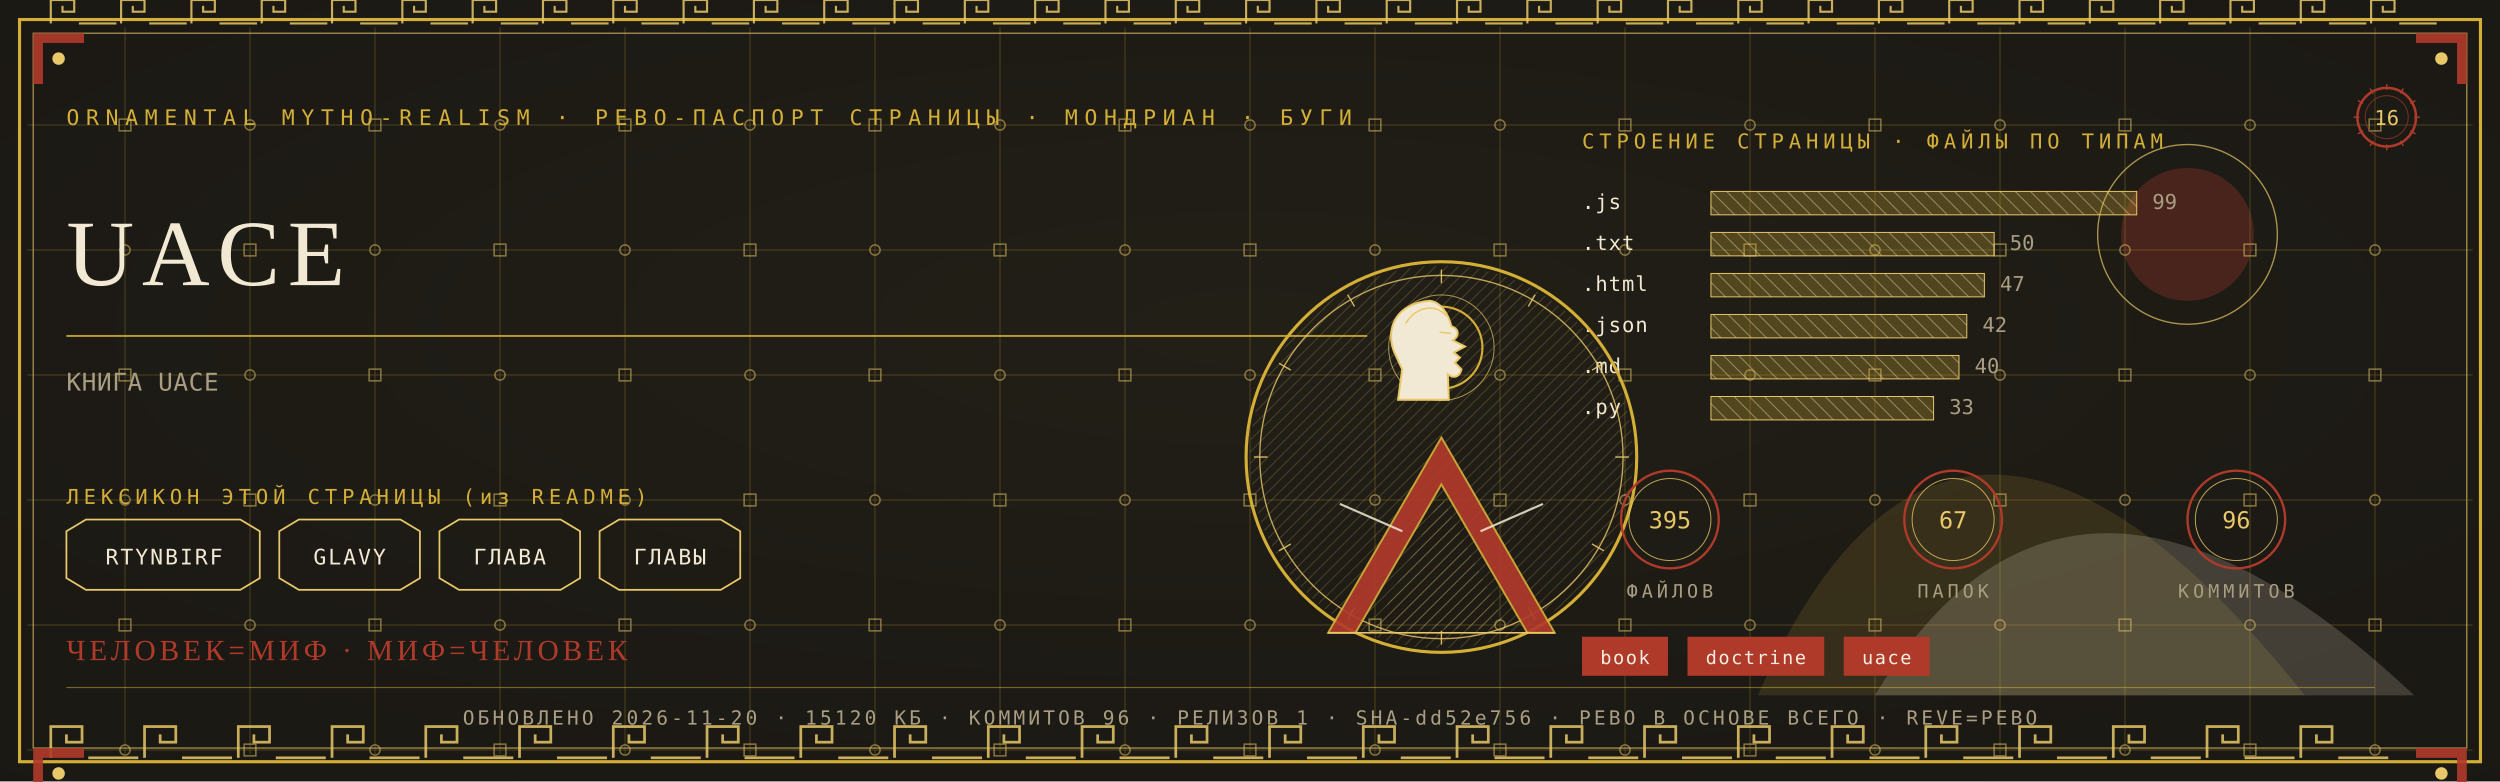
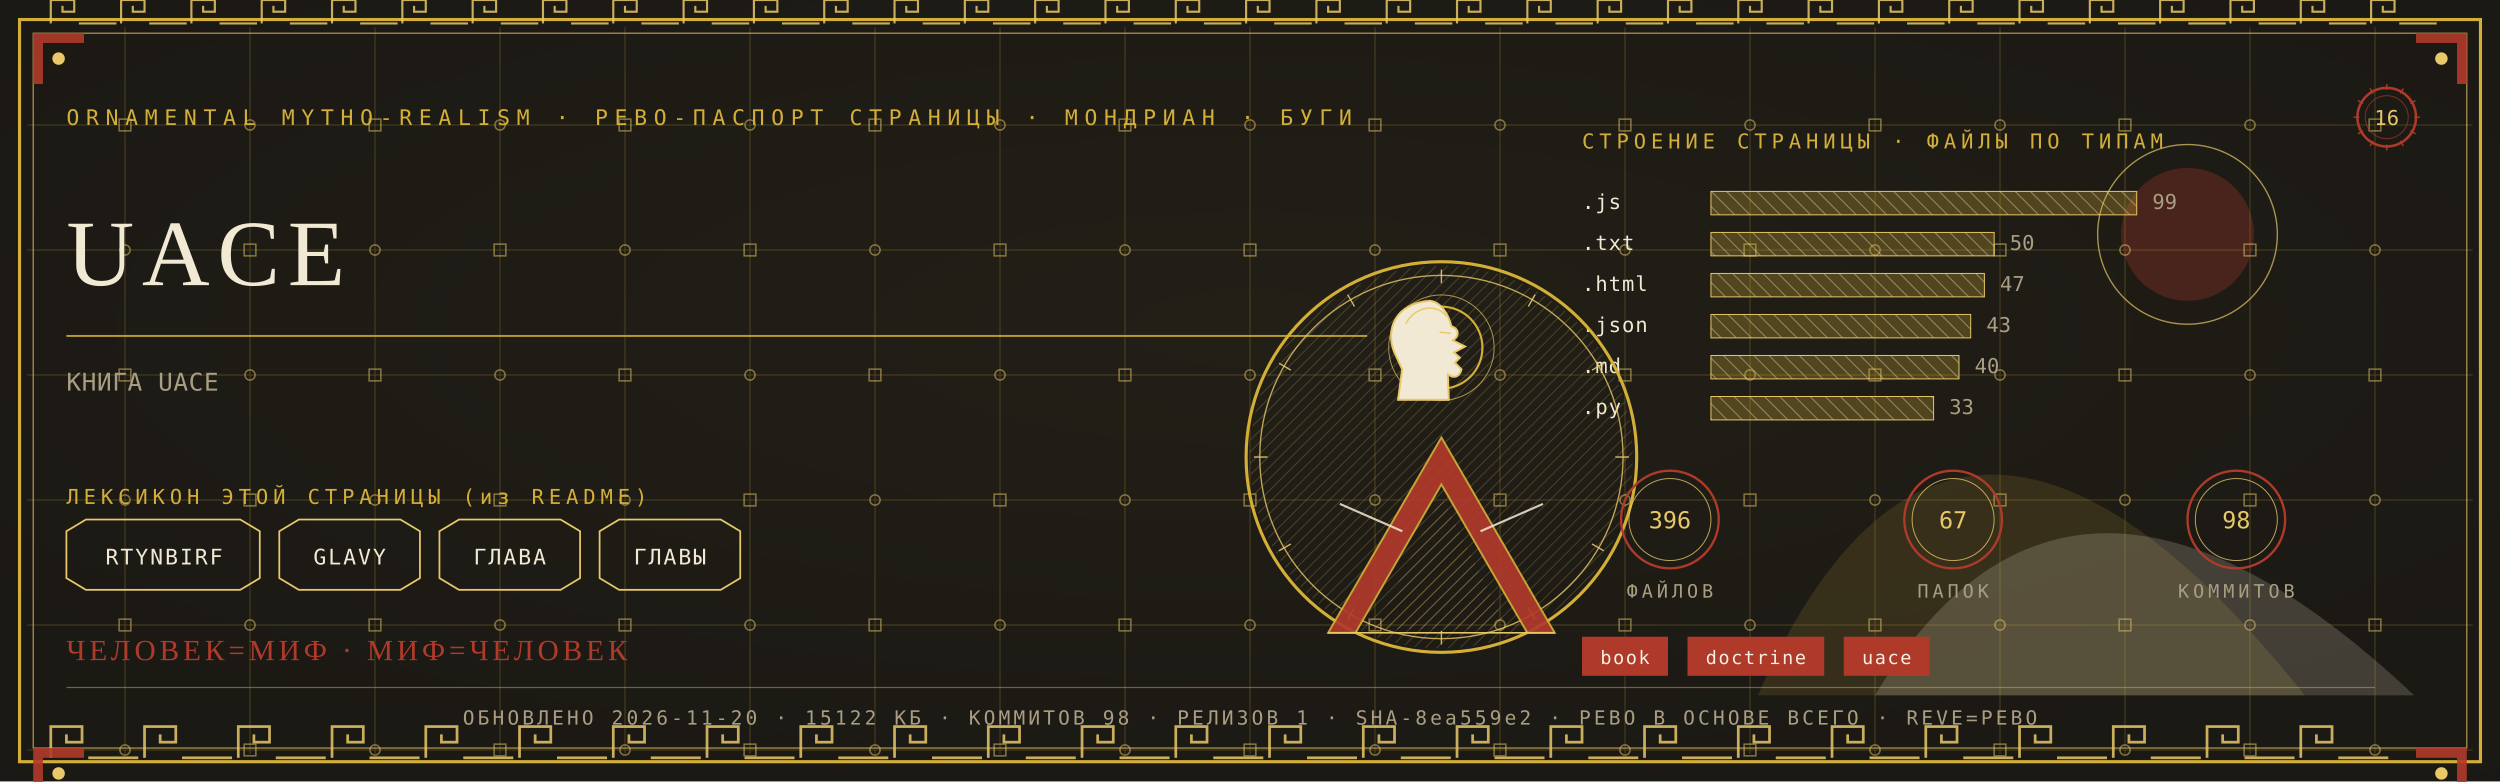
<svg xmlns="http://www.w3.org/2000/svg" viewBox="0 0 1280 400" width="1280" height="400">
  <defs>
    <radialGradient id="rp16" cx="0.5" cy="0.42" r="1.1">
      <stop offset="0" stop-color="#232017" />
      <stop offset="1" stop-color="#171512" />
    </radialGradient>
    <pattern id="hatchm" width="4.2" height="4.2" patternUnits="userSpaceOnUse" patternTransform="rotate(45)">
      <rect width="4.2" height="4.2" fill="none" />
      <line x1="0" y1="0" x2="0" y2="4.2" stroke="#E8C868" stroke-width="0.5" />
    </pattern>
    <pattern id="hatchv" width="5.5" height="5.5" patternUnits="userSpaceOnUse" patternTransform="rotate(-45)">
      <rect width="5.5" height="5.5" fill="none" />
      <line x1="0" y1="0" x2="0" y2="5.5" stroke="#F2E9D4" stroke-width="0.5" />
    </pattern>
  </defs>
  <rect width="1280" height="400" fill="#171512" />
  <rect width="1280" height="400" fill="url(#rp16)" opacity="0.94" />
  <path d="M 900 356 Q 1000 130 1180 356 Z" fill="#D4AF37" opacity="0.14" />
  <path d="M 960 356 Q 1060 190 1236 356 Z" fill="#F2E9D4" opacity="0.18" />
  <circle cx="1120" cy="120" r="34" fill="#B03A2A" opacity="0.30" />
  <circle cx="1120" cy="120" r="46" fill="none" stroke="#E8C868" stroke-width="0.7" opacity="0.7" />
  <g stroke="#D4AF37" stroke-width="0.45" opacity="0.30">
    <line x1="64" y1="14" x2="64" y2="386" />
    <line x1="128" y1="14" x2="128" y2="386" />
    <line x1="192" y1="14" x2="192" y2="386" />
    <line x1="256" y1="14" x2="256" y2="386" />
    <line x1="320" y1="14" x2="320" y2="386" />
    <line x1="384" y1="14" x2="384" y2="386" />
    <line x1="448" y1="14" x2="448" y2="386" />
    <line x1="512" y1="14" x2="512" y2="386" />
    <line x1="576" y1="14" x2="576" y2="386" />
    <line x1="640" y1="14" x2="640" y2="386" />
    <line x1="704" y1="14" x2="704" y2="386" />
    <line x1="768" y1="14" x2="768" y2="386" />
    <line x1="832" y1="14" x2="832" y2="386" />
    <line x1="896" y1="14" x2="896" y2="386" />
    <line x1="960" y1="14" x2="960" y2="386" />
    <line x1="1024" y1="14" x2="1024" y2="386" />
    <line x1="1088" y1="14" x2="1088" y2="386" />
    <line x1="1152" y1="14" x2="1152" y2="386" />
    <line x1="1216" y1="14" x2="1216" y2="386" />
    <line x1="14" y1="64" x2="1266" y2="64" />
    <line x1="14" y1="128" x2="1266" y2="128" />
    <line x1="14" y1="192" x2="1266" y2="192" />
    <line x1="14" y1="256" x2="1266" y2="256" />
    <line x1="14" y1="320" x2="1266" y2="320" />
    <line x1="14" y1="384" x2="1266" y2="384" />
  </g>
  <g fill="none" stroke="#E8C868" stroke-width="0.8" opacity="0.5">
    <rect x="61" y="61" width="6" height="6" />
    <circle cx="64" cy="128" r="2.6" />
    <rect x="61" y="189" width="6" height="6" />
    <circle cx="64" cy="256" r="2.6" />
    <rect x="61" y="317" width="6" height="6" />
    <circle cx="64" cy="384" r="2.6" />
    <circle cx="128" cy="64" r="2.6" />
    <rect x="125" y="125" width="6" height="6" />
    <circle cx="128" cy="192" r="2.6" />
    <rect x="125" y="253" width="6" height="6" />
    <circle cx="128" cy="320" r="2.6" />
    <rect x="125" y="381" width="6" height="6" />
    <rect x="189" y="61" width="6" height="6" />
    <circle cx="192" cy="128" r="2.6" />
    <rect x="189" y="189" width="6" height="6" />
    <circle cx="192" cy="256" r="2.6" />
    <rect x="189" y="317" width="6" height="6" />
    <circle cx="192" cy="384" r="2.6" />
    <circle cx="256" cy="64" r="2.6" />
    <rect x="253" y="125" width="6" height="6" />
    <circle cx="256" cy="192" r="2.6" />
    <rect x="253" y="253" width="6" height="6" />
    <circle cx="256" cy="320" r="2.6" />
    <rect x="253" y="381" width="6" height="6" />
    <rect x="317" y="61" width="6" height="6" />
    <circle cx="320" cy="128" r="2.6" />
    <rect x="317" y="189" width="6" height="6" />
    <circle cx="320" cy="256" r="2.6" />
    <rect x="317" y="317" width="6" height="6" />
    <circle cx="320" cy="384" r="2.6" />
    <circle cx="384" cy="64" r="2.6" />
    <rect x="381" y="125" width="6" height="6" />
    <circle cx="384" cy="192" r="2.6" />
    <rect x="381" y="253" width="6" height="6" />
    <circle cx="384" cy="320" r="2.6" />
    <rect x="381" y="381" width="6" height="6" />
    <rect x="445" y="61" width="6" height="6" />
    <circle cx="448" cy="128" r="2.6" />
    <rect x="445" y="189" width="6" height="6" />
    <circle cx="448" cy="256" r="2.6" />
    <rect x="445" y="317" width="6" height="6" />
    <circle cx="448" cy="384" r="2.6" />
    <circle cx="512" cy="64" r="2.6" />
    <rect x="509" y="125" width="6" height="6" />
    <circle cx="512" cy="192" r="2.6" />
    <rect x="509" y="253" width="6" height="6" />
    <circle cx="512" cy="320" r="2.6" />
    <rect x="509" y="381" width="6" height="6" />
    <rect x="573" y="61" width="6" height="6" />
    <circle cx="576" cy="128" r="2.6" />
    <rect x="573" y="189" width="6" height="6" />
    <circle cx="576" cy="256" r="2.6" />
    <rect x="573" y="317" width="6" height="6" />
    <circle cx="576" cy="384" r="2.6" />
    <circle cx="640" cy="64" r="2.6" />
    <rect x="637" y="125" width="6" height="6" />
    <circle cx="640" cy="192" r="2.6" />
    <rect x="637" y="253" width="6" height="6" />
    <circle cx="640" cy="320" r="2.6" />
    <rect x="637" y="381" width="6" height="6" />
    <rect x="701" y="61" width="6" height="6" />
    <circle cx="704" cy="128" r="2.6" />
    <rect x="701" y="189" width="6" height="6" />
    <circle cx="704" cy="256" r="2.6" />
    <rect x="701" y="317" width="6" height="6" />
    <circle cx="704" cy="384" r="2.6" />
    <circle cx="768" cy="64" r="2.6" />
    <rect x="765" y="125" width="6" height="6" />
    <circle cx="768" cy="192" r="2.6" />
    <rect x="765" y="253" width="6" height="6" />
    <circle cx="768" cy="320" r="2.6" />
    <rect x="765" y="381" width="6" height="6" />
    <rect x="829" y="61" width="6" height="6" />
    <circle cx="832" cy="128" r="2.6" />
    <rect x="829" y="189" width="6" height="6" />
    <circle cx="832" cy="256" r="2.6" />
    <rect x="829" y="317" width="6" height="6" />
    <circle cx="832" cy="384" r="2.6" />
    <circle cx="896" cy="64" r="2.6" />
    <rect x="893" y="125" width="6" height="6" />
    <circle cx="896" cy="192" r="2.6" />
    <rect x="893" y="253" width="6" height="6" />
    <circle cx="896" cy="320" r="2.6" />
    <rect x="893" y="381" width="6" height="6" />
    <rect x="957" y="61" width="6" height="6" />
    <circle cx="960" cy="128" r="2.6" />
    <rect x="957" y="189" width="6" height="6" />
    <circle cx="960" cy="256" r="2.6" />
    <rect x="957" y="317" width="6" height="6" />
    <circle cx="960" cy="384" r="2.6" />
    <circle cx="1024" cy="64" r="2.6" />
    <rect x="1021" y="125" width="6" height="6" />
    <circle cx="1024" cy="192" r="2.6" />
    <rect x="1021" y="253" width="6" height="6" />
    <circle cx="1024" cy="320" r="2.6" />
    <rect x="1021" y="381" width="6" height="6" />
    <rect x="1085" y="61" width="6" height="6" />
    <circle cx="1088" cy="128" r="2.6" />
    <rect x="1085" y="189" width="6" height="6" />
    <circle cx="1088" cy="256" r="2.6" />
    <rect x="1085" y="317" width="6" height="6" />
    <circle cx="1088" cy="384" r="2.6" />
    <circle cx="1152" cy="64" r="2.6" />
    <rect x="1149" y="125" width="6" height="6" />
    <circle cx="1152" cy="192" r="2.6" />
    <rect x="1149" y="253" width="6" height="6" />
    <circle cx="1152" cy="320" r="2.6" />
    <rect x="1149" y="381" width="6" height="6" />
    <rect x="1213" y="61" width="6" height="6" />
    <circle cx="1216" cy="128" r="2.6" />
    <rect x="1213" y="189" width="6" height="6" />
    <circle cx="1216" cy="256" r="2.6" />
    <rect x="1213" y="317" width="6" height="6" />
    <circle cx="1216" cy="384" r="2.6" />
  </g>
  <rect x="10" y="10" width="1260" height="380" fill="none" stroke="#D4AF37" stroke-width="1.6" />
  <rect x="17" y="17" width="1246" height="366" fill="none" stroke="#E8C868" stroke-width="0.6" opacity="0.75" />
  <g fill="none" stroke="#E8C868" stroke-width="1.4" opacity="0.85">
    <path d="M 26 388 L 26 372 L 42 372 L 42 380.0 L 34.0 380.0 L 34.0 376.0" />
    <line x1="45.2" y1="388" x2="70.8" y2="388" />
    <path d="M 74 388 L 74 372 L 90 372 L 90 380.0 L 82.0 380.0 L 82.0 376.0" />
    <line x1="93.2" y1="388" x2="118.8" y2="388" />
    <path d="M 122 388 L 122 372 L 138 372 L 138 380.0 L 130.0 380.0 L 130.0 376.0" />
    <line x1="141.2" y1="388" x2="166.8" y2="388" />
    <path d="M 170 388 L 170 372 L 186 372 L 186 380.0 L 178.0 380.0 L 178.0 376.0" />
    <line x1="189.2" y1="388" x2="214.8" y2="388" />
    <path d="M 218 388 L 218 372 L 234 372 L 234 380.0 L 226.0 380.0 L 226.0 376.0" />
    <line x1="237.2" y1="388" x2="262.8" y2="388" />
    <path d="M 266 388 L 266 372 L 282 372 L 282 380.0 L 274.0 380.0 L 274.0 376.0" />
    <line x1="285.2" y1="388" x2="310.8" y2="388" />
    <path d="M 314 388 L 314 372 L 330 372 L 330 380.0 L 322.0 380.0 L 322.0 376.0" />
    <line x1="333.2" y1="388" x2="358.8" y2="388" />
    <path d="M 362 388 L 362 372 L 378 372 L 378 380.0 L 370.0 380.0 L 370.0 376.0" />
    <line x1="381.2" y1="388" x2="406.8" y2="388" />
    <path d="M 410 388 L 410 372 L 426 372 L 426 380.0 L 418.0 380.0 L 418.0 376.0" />
    <line x1="429.2" y1="388" x2="454.8" y2="388" />
    <path d="M 458 388 L 458 372 L 474 372 L 474 380.0 L 466.0 380.0 L 466.0 376.0" />
    <line x1="477.2" y1="388" x2="502.8" y2="388" />
    <path d="M 506 388 L 506 372 L 522 372 L 522 380.0 L 514.0 380.0 L 514.0 376.0" />
    <line x1="525.2" y1="388" x2="550.8" y2="388" />
    <path d="M 554 388 L 554 372 L 570 372 L 570 380.0 L 562.0 380.0 L 562.0 376.0" />
    <line x1="573.2" y1="388" x2="598.8" y2="388" />
    <path d="M 602 388 L 602 372 L 618 372 L 618 380.0 L 610.0 380.0 L 610.0 376.0" />
    <line x1="621.2" y1="388" x2="646.8" y2="388" />
    <path d="M 650 388 L 650 372 L 666 372 L 666 380.0 L 658.0 380.0 L 658.0 376.0" />
    <line x1="669.2" y1="388" x2="694.8" y2="388" />
    <path d="M 698 388 L 698 372 L 714 372 L 714 380.0 L 706.0 380.0 L 706.0 376.0" />
    <line x1="717.2" y1="388" x2="742.8" y2="388" />
    <path d="M 746 388 L 746 372 L 762 372 L 762 380.0 L 754.0 380.0 L 754.0 376.0" />
    <line x1="765.2" y1="388" x2="790.8" y2="388" />
    <path d="M 794 388 L 794 372 L 810 372 L 810 380.0 L 802.0 380.0 L 802.0 376.0" />
    <line x1="813.2" y1="388" x2="838.8" y2="388" />
    <path d="M 842 388 L 842 372 L 858 372 L 858 380.0 L 850.0 380.0 L 850.0 376.0" />
    <line x1="861.2" y1="388" x2="886.8" y2="388" />
    <path d="M 890 388 L 890 372 L 906 372 L 906 380.0 L 898.0 380.0 L 898.0 376.0" />
    <line x1="909.2" y1="388" x2="934.8" y2="388" />
    <path d="M 938 388 L 938 372 L 954 372 L 954 380.0 L 946.0 380.0 L 946.0 376.0" />
    <line x1="957.2" y1="388" x2="982.8" y2="388" />
    <path d="M 986 388 L 986 372 L 1002 372 L 1002 380.0 L 994.0 380.0 L 994.0 376.0" />
    <line x1="1005.2" y1="388" x2="1030.8" y2="388" />
    <path d="M 1034 388 L 1034 372 L 1050 372 L 1050 380.0 L 1042.0 380.0 L 1042.0 376.0" />
    <line x1="1053.2" y1="388" x2="1078.8" y2="388" />
    <path d="M 1082 388 L 1082 372 L 1098 372 L 1098 380.0 L 1090.0 380.0 L 1090.0 376.0" />
    <line x1="1101.2" y1="388" x2="1126.8" y2="388" />
    <path d="M 1130 388 L 1130 372 L 1146 372 L 1146 380.0 L 1138.0 380.0 L 1138.0 376.0" />
    <line x1="1149.2" y1="388" x2="1174.8" y2="388" />
    <path d="M 1178 388 L 1178 372 L 1194 372 L 1194 380.0 L 1186.0 380.0 L 1186.0 376.0" />
    <line x1="1197.2" y1="388" x2="1222.8" y2="388" />
  </g>
  <g fill="none" stroke="#E8C868" stroke-width="1.1" opacity="0.85">
    <path d="M 26 12 L 26 0 L 38 0 L 38 6.0 L 32.0 6.0 L 32.0 3.0" />
    <line x1="40.4" y1="12" x2="59.6" y2="12" />
    <path d="M 62 12 L 62 0 L 74 0 L 74 6.0 L 68.0 6.0 L 68.0 3.0" />
    <line x1="76.4" y1="12" x2="95.6" y2="12" />
    <path d="M 98 12 L 98 0 L 110 0 L 110 6.0 L 104.0 6.0 L 104.0 3.0" />
    <line x1="112.4" y1="12" x2="131.6" y2="12" />
    <path d="M 134 12 L 134 0 L 146 0 L 146 6.0 L 140.0 6.0 L 140.0 3.0" />
    <line x1="148.4" y1="12" x2="167.6" y2="12" />
    <path d="M 170 12 L 170 0 L 182 0 L 182 6.0 L 176.0 6.0 L 176.0 3.0" />
    <line x1="184.4" y1="12" x2="203.6" y2="12" />
    <path d="M 206 12 L 206 0 L 218 0 L 218 6.0 L 212.0 6.0 L 212.0 3.0" />
    <line x1="220.4" y1="12" x2="239.6" y2="12" />
    <path d="M 242 12 L 242 0 L 254 0 L 254 6.0 L 248.0 6.0 L 248.0 3.0" />
    <line x1="256.4" y1="12" x2="275.6" y2="12" />
    <path d="M 278 12 L 278 0 L 290 0 L 290 6.0 L 284.0 6.0 L 284.0 3.0" />
    <line x1="292.4" y1="12" x2="311.6" y2="12" />
    <path d="M 314 12 L 314 0 L 326 0 L 326 6.0 L 320.0 6.0 L 320.0 3.0" />
    <line x1="328.4" y1="12" x2="347.6" y2="12" />
    <path d="M 350 12 L 350 0 L 362 0 L 362 6.0 L 356.0 6.0 L 356.0 3.0" />
    <line x1="364.4" y1="12" x2="383.6" y2="12" />
    <path d="M 386 12 L 386 0 L 398 0 L 398 6.0 L 392.0 6.0 L 392.0 3.0" />
    <line x1="400.4" y1="12" x2="419.6" y2="12" />
    <path d="M 422 12 L 422 0 L 434 0 L 434 6.0 L 428.0 6.0 L 428.0 3.0" />
    <line x1="436.4" y1="12" x2="455.6" y2="12" />
    <path d="M 458 12 L 458 0 L 470 0 L 470 6.0 L 464.0 6.0 L 464.0 3.0" />
    <line x1="472.4" y1="12" x2="491.6" y2="12" />
    <path d="M 494 12 L 494 0 L 506 0 L 506 6.0 L 500.0 6.0 L 500.0 3.0" />
    <line x1="508.4" y1="12" x2="527.6" y2="12" />
    <path d="M 530 12 L 530 0 L 542 0 L 542 6.0 L 536.0 6.0 L 536.0 3.0" />
    <line x1="544.4" y1="12" x2="563.6" y2="12" />
    <path d="M 566 12 L 566 0 L 578 0 L 578 6.0 L 572.0 6.0 L 572.0 3.0" />
    <line x1="580.4" y1="12" x2="599.6" y2="12" />
    <path d="M 602 12 L 602 0 L 614 0 L 614 6.0 L 608.0 6.0 L 608.0 3.0" />
    <line x1="616.4" y1="12" x2="635.6" y2="12" />
    <path d="M 638 12 L 638 0 L 650 0 L 650 6.0 L 644.0 6.0 L 644.0 3.0" />
    <line x1="652.4" y1="12" x2="671.6" y2="12" />
    <path d="M 674 12 L 674 0 L 686 0 L 686 6.0 L 680.0 6.0 L 680.0 3.0" />
    <line x1="688.4" y1="12" x2="707.6" y2="12" />
    <path d="M 710 12 L 710 0 L 722 0 L 722 6.0 L 716.0 6.0 L 716.0 3.0" />
    <line x1="724.4" y1="12" x2="743.6" y2="12" />
    <path d="M 746 12 L 746 0 L 758 0 L 758 6.0 L 752.0 6.0 L 752.0 3.0" />
    <line x1="760.4" y1="12" x2="779.6" y2="12" />
    <path d="M 782 12 L 782 0 L 794 0 L 794 6.0 L 788.0 6.0 L 788.0 3.0" />
    <line x1="796.4" y1="12" x2="815.6" y2="12" />
    <path d="M 818 12 L 818 0 L 830 0 L 830 6.0 L 824.0 6.0 L 824.0 3.0" />
    <line x1="832.4" y1="12" x2="851.6" y2="12" />
    <path d="M 854 12 L 854 0 L 866 0 L 866 6.0 L 860.0 6.0 L 860.0 3.0" />
    <line x1="868.4" y1="12" x2="887.6" y2="12" />
    <path d="M 890 12 L 890 0 L 902 0 L 902 6.0 L 896.0 6.0 L 896.0 3.0" />
    <line x1="904.4" y1="12" x2="923.6" y2="12" />
    <path d="M 926 12 L 926 0 L 938 0 L 938 6.0 L 932.0 6.0 L 932.0 3.0" />
    <line x1="940.4" y1="12" x2="959.6" y2="12" />
    <path d="M 962 12 L 962 0 L 974 0 L 974 6.0 L 968.0 6.0 L 968.0 3.0" />
    <line x1="976.4" y1="12" x2="995.6" y2="12" />
    <path d="M 998 12 L 998 0 L 1010 0 L 1010 6.0 L 1004.0 6.0 L 1004.0 3.0" />
    <line x1="1012.4" y1="12" x2="1031.6" y2="12" />
    <path d="M 1034 12 L 1034 0 L 1046 0 L 1046 6.0 L 1040.0 6.0 L 1040.0 3.0" />
    <line x1="1048.4" y1="12" x2="1067.6" y2="12" />
    <path d="M 1070 12 L 1070 0 L 1082 0 L 1082 6.0 L 1076.0 6.0 L 1076.0 3.0" />
    <line x1="1084.4" y1="12" x2="1103.6" y2="12" />
    <path d="M 1106 12 L 1106 0 L 1118 0 L 1118 6.0 L 1112.0 6.0 L 1112.0 3.0" />
    <line x1="1120.4" y1="12" x2="1139.6" y2="12" />
    <path d="M 1142 12 L 1142 0 L 1154 0 L 1154 6.0 L 1148.0 6.0 L 1148.0 3.0" />
    <line x1="1156.4" y1="12" x2="1175.6" y2="12" />
    <path d="M 1178 12 L 1178 0 L 1190 0 L 1190 6.0 L 1184.0 6.0 L 1184.0 3.0" />
    <line x1="1192.4" y1="12" x2="1211.6" y2="12" />
    <path d="M 1214 12 L 1214 0 L 1226 0 L 1226 6.0 L 1220.0 6.0 L 1220.0 3.0" />
    <line x1="1228.4" y1="12" x2="1247.6" y2="12" />
  </g>
  <g transform="translate(17,17) scale(1,1)">
    <path d="M 0 0 L 26 0 L 26 5 L 5 5 L 5 26 L 0 26 Z" fill="#B03A2A" opacity="0.9" />
    <circle cx="13" cy="13" r="3.2" fill="#E8C868" />
  </g>
  <g transform="translate(1263,17) scale(-1,1)">
    <path d="M 0 0 L 26 0 L 26 5 L 5 5 L 5 26 L 0 26 Z" fill="#B03A2A" opacity="0.9" />
    <circle cx="13" cy="13" r="3.2" fill="#E8C868" />
  </g>
  <g transform="translate(17,383) scale(1,1)">
    <path d="M 0 0 L 26 0 L 26 5 L 5 5 L 5 26 L 0 26 Z" fill="#B03A2A" opacity="0.9" />
    <circle cx="13" cy="13" r="3.2" fill="#E8C868" />
  </g>
  <g transform="translate(1263,383) scale(-1,1)">
    <path d="M 0 0 L 26 0 L 26 5 L 5 5 L 5 26 L 0 26 Z" fill="#B03A2A" opacity="0.9" />
    <circle cx="13" cy="13" r="3.2" fill="#E8C868" />
  </g>
  <text x="34" y="64" font-family="'Cascadia Mono', ui-monospace, Consolas, monospace" font-size="11" fill="#D4AF37" letter-spacing="3.4">ORNAMENTAL MYTHO-REALISM · РЕВО-ПАСПОРТ СТРАНИЦЫ · МОНДРИАН · БУГИ</text>
  <g transform="translate(1222,60)">
    <circle r="15" fill="none" stroke="#B03A2A" stroke-width="1.3" />
    <circle r="11" fill="none" stroke="#B03A2A" stroke-width="0.55" opacity="0.6" />
    <text y="4" text-anchor="middle" font-family="'Cascadia Mono', ui-monospace, Consolas, monospace" font-size="10.5" fill="#E8C868">16</text>
    <g stroke="#B03A2A" stroke-width="0.7">
      <line x1="0" y1="-17" x2="0" y2="-14" transform="rotate(0)" />
      <line x1="0" y1="-17" x2="0" y2="-14" transform="rotate(30)" />
      <line x1="0" y1="-17" x2="0" y2="-14" transform="rotate(60)" />
      <line x1="0" y1="-17" x2="0" y2="-14" transform="rotate(90)" />
      <line x1="0" y1="-17" x2="0" y2="-14" transform="rotate(120)" />
      <line x1="0" y1="-17" x2="0" y2="-14" transform="rotate(150)" />
      <line x1="0" y1="-17" x2="0" y2="-14" transform="rotate(180)" />
      <line x1="0" y1="-17" x2="0" y2="-14" transform="rotate(210)" />
      <line x1="0" y1="-17" x2="0" y2="-14" transform="rotate(240)" />
      <line x1="0" y1="-17" x2="0" y2="-14" transform="rotate(270)" />
      <line x1="0" y1="-17" x2="0" y2="-14" transform="rotate(300)" />
      <line x1="0" y1="-17" x2="0" y2="-14" transform="rotate(330)" />
    </g>
  </g>
  <text x="34" y="146" font-family="Georgia, 'Times New Roman', serif" font-size="48.0" fill="#F2E9D4" letter-spacing="4">UACE</text>
  <line x1="34" y1="172" x2="700" y2="172" stroke="#D4AF37" stroke-width="1" opacity="0.85" />
  <text x="34" y="200" font-family="'Cascadia Mono', ui-monospace, Consolas, monospace" font-size="12.5" fill="#A99E82" letter-spacing="0.3">КНИГА UACE</text>
  <text x="34" y="258" font-family="'Cascadia Mono', ui-monospace, Consolas, monospace" font-size="10.5" fill="#D4AF37" letter-spacing="2.5">ЛЕКСИКОН ЭТОЙ СТРАНИЦЫ (из README)</text>
  <path d="M 34 272 L 44 266 L 123 266 L 133 272 L 133 296 L 123 302 L 44 302 L 34 296 Z" fill="none" stroke="#E8C868" stroke-width="0.9" />
  <text x="84" y="289" text-anchor="middle" font-family="'Cascadia Mono', ui-monospace, Consolas, monospace" font-size="11" fill="#F2E9D4" letter-spacing="1">RTYNBIRF</text>
  <path d="M 143 272 L 153 266 L 205 266 L 215 272 L 215 296 L 205 302 L 153 302 L 143 296 Z" fill="none" stroke="#E8C868" stroke-width="0.9" />
  <text x="179" y="289" text-anchor="middle" font-family="'Cascadia Mono', ui-monospace, Consolas, monospace" font-size="11" fill="#F2E9D4" letter-spacing="1">GLAVY</text>
  <path d="M 225 272 L 235 266 L 287 266 L 297 272 L 297 296 L 287 302 L 235 302 L 225 296 Z" fill="none" stroke="#E8C868" stroke-width="0.9" />
  <text x="261" y="289" text-anchor="middle" font-family="'Cascadia Mono', ui-monospace, Consolas, monospace" font-size="11" fill="#F2E9D4" letter-spacing="1">ГЛАВА</text>
  <path d="M 307 272 L 317 266 L 369 266 L 379 272 L 379 296 L 369 302 L 317 302 L 307 296 Z" fill="none" stroke="#E8C868" stroke-width="0.9" />
  <text x="343" y="289" text-anchor="middle" font-family="'Cascadia Mono', ui-monospace, Consolas, monospace" font-size="11" fill="#F2E9D4" letter-spacing="1">ГЛАВЫ</text>
  <text x="810" y="76" font-family="'Cascadia Mono', ui-monospace, Consolas, monospace" font-size="10.5" fill="#D4AF37" letter-spacing="2.5">СТРОЕНИЕ СТРАНИЦЫ · ФАЙЛЫ ПО ТИПАМ</text>
  <text x="810" y="107" font-family="'Cascadia Mono', ui-monospace, Consolas, monospace" font-size="10.5" fill="#F2E9D4" letter-spacing="0.5">.js</text>
  <rect x="876" y="98" width="218" height="12" fill="url(#hatchv)" opacity="0.9" />
  <rect x="876" y="98" width="218" height="12" fill="#D4AF37" opacity="0.28" />
  <rect x="876" y="98" width="218" height="12" fill="none" stroke="#E8C868" stroke-width="0.5" />
  <text x="1102" y="107" font-family="'Cascadia Mono', ui-monospace, Consolas, monospace" font-size="10.5" fill="#A99E82">99</text>
  <text x="810" y="128" font-family="'Cascadia Mono', ui-monospace, Consolas, monospace" font-size="10.5" fill="#F2E9D4" letter-spacing="0.5">.txt</text>
  <rect x="876" y="119" width="145" height="12" fill="url(#hatchv)" opacity="0.9" />
  <rect x="876" y="119" width="145" height="12" fill="#D4AF37" opacity="0.28" />
  <rect x="876" y="119" width="145" height="12" fill="none" stroke="#E8C868" stroke-width="0.5" />
  <text x="1029" y="128" font-family="'Cascadia Mono', ui-monospace, Consolas, monospace" font-size="10.5" fill="#A99E82">50</text>
  <text x="810" y="149" font-family="'Cascadia Mono', ui-monospace, Consolas, monospace" font-size="10.5" fill="#F2E9D4" letter-spacing="0.5">.html</text>
  <rect x="876" y="140" width="140" height="12" fill="url(#hatchv)" opacity="0.9" />
  <rect x="876" y="140" width="140" height="12" fill="#D4AF37" opacity="0.28" />
  <rect x="876" y="140" width="140" height="12" fill="none" stroke="#E8C868" stroke-width="0.5" />
  <text x="1024" y="149" font-family="'Cascadia Mono', ui-monospace, Consolas, monospace" font-size="10.5" fill="#A99E82">47</text>
  <text x="810" y="170" font-family="'Cascadia Mono', ui-monospace, Consolas, monospace" font-size="10.5" fill="#F2E9D4" letter-spacing="0.5">.json</text>
-   <rect x="876" y="161" width="131" height="12" fill="url(#hatchv)" opacity="0.9" />
-   <rect x="876" y="161" width="131" height="12" fill="#D4AF37" opacity="0.28" />
-   <rect x="876" y="161" width="131" height="12" fill="none" stroke="#E8C868" stroke-width="0.5" />
-   <text x="1015" y="170" font-family="'Cascadia Mono', ui-monospace, Consolas, monospace" font-size="10.5" fill="#A99E82">42</text>
+   <rect x="876" y="161" width="133" height="12" fill="url(#hatchv)" opacity="0.9" />
+   <rect x="876" y="161" width="133" height="12" fill="#D4AF37" opacity="0.28" />
+   <rect x="876" y="161" width="133" height="12" fill="none" stroke="#E8C868" stroke-width="0.5" />
+   <text x="1017" y="170" font-family="'Cascadia Mono', ui-monospace, Consolas, monospace" font-size="10.5" fill="#A99E82">43</text>
  <text x="810" y="191" font-family="'Cascadia Mono', ui-monospace, Consolas, monospace" font-size="10.5" fill="#F2E9D4" letter-spacing="0.5">.md</text>
  <rect x="876" y="182" width="127" height="12" fill="url(#hatchv)" opacity="0.9" />
  <rect x="876" y="182" width="127" height="12" fill="#D4AF37" opacity="0.28" />
  <rect x="876" y="182" width="127" height="12" fill="none" stroke="#E8C868" stroke-width="0.5" />
  <text x="1011" y="191" font-family="'Cascadia Mono', ui-monospace, Consolas, monospace" font-size="10.5" fill="#A99E82">40</text>
  <text x="810" y="212" font-family="'Cascadia Mono', ui-monospace, Consolas, monospace" font-size="10.5" fill="#F2E9D4" letter-spacing="0.5">.py</text>
  <rect x="876" y="203" width="114" height="12" fill="url(#hatchv)" opacity="0.9" />
  <rect x="876" y="203" width="114" height="12" fill="#D4AF37" opacity="0.28" />
  <rect x="876" y="203" width="114" height="12" fill="none" stroke="#E8C868" stroke-width="0.5" />
  <text x="998" y="212" font-family="'Cascadia Mono', ui-monospace, Consolas, monospace" font-size="10.5" fill="#A99E82">33</text>
  <g transform="translate(738,234)">
    <circle r="100" fill="none" stroke="#D4AF37" stroke-width="1.6" />
    <circle r="93" fill="none" stroke="#E8C868" stroke-width="0.7" opacity="0.8" />
    <circle r="98" fill="url(#hatchm)" opacity="0.4" />
    <g stroke="#E8C868" stroke-width="0.7" opacity="0.9">
      <line x1="0" y1="-96" x2="0" y2="-89" transform="rotate(0)" />
      <line x1="0" y1="-96" x2="0" y2="-89" transform="rotate(30)" />
      <line x1="0" y1="-96" x2="0" y2="-89" transform="rotate(60)" />
      <line x1="0" y1="-96" x2="0" y2="-89" transform="rotate(90)" />
      <line x1="0" y1="-96" x2="0" y2="-89" transform="rotate(120)" />
      <line x1="0" y1="-96" x2="0" y2="-89" transform="rotate(150)" />
      <line x1="0" y1="-96" x2="0" y2="-89" transform="rotate(180)" />
      <line x1="0" y1="-96" x2="0" y2="-89" transform="rotate(210)" />
      <line x1="0" y1="-96" x2="0" y2="-89" transform="rotate(240)" />
      <line x1="0" y1="-96" x2="0" y2="-89" transform="rotate(270)" />
      <line x1="0" y1="-96" x2="0" y2="-89" transform="rotate(300)" />
      <line x1="0" y1="-96" x2="0" y2="-89" transform="rotate(330)" />
    </g>
    <circle cy="-56" r="21" fill="none" stroke="#D4AF37" stroke-width="1.1" />
    <circle cy="-56" r="27" fill="none" stroke="#E8C868" stroke-width="0.5" opacity="0.7" />
    <path d="M -6.0 -80.0 C -23.5 -78.7 -28.7 -65.7 -24.3 -54.0 L -20.1 -44.9 L -22.2 -29.3 L 3.8 -29.3 L 3.3 -42.3 C 6.9 -39.7 9.5 -41.5 10.3 -44.9 L 6.9 -48.3 L 9.5 -50.9 L 6.4 -53.5 L 12.1 -56.6 L 5.9 -59.7 C 9.5 -62.3 9.0 -65.7 5.1 -67.0 C 3.8 -72.7 -0.1 -79.5 -6.0 -80.0 Z" fill="#F2E9D4" stroke="#E8C868" stroke-width="1.0" />
    <g fill="none" stroke="#E8C868" stroke-width="0.8" opacity="0.95">
      <path d="M -18.3 -68.3 C -13.1 -77.4 -2.7 -78.7 2.5 -72.2" />
      <path d="M -0.9 -63.9 L 4.8 -63.4" />
    </g>
    <path d="M -58.0 90.0 L 0 -10.0 L 58.0 90.0 L 44.0 90.0 L 0 14.0 L -44.0 90.0 Z" fill="#B03A2A" opacity="0.92" stroke="#D4AF37" stroke-width="1.0" />
    <path d="M -34.0 88.0 L 0 20.0 L 34.0 88.0" fill="url(#hatchm)" opacity="0.5" stroke="none" />
    <path d="M -58.0 90.0 L 58.0 90.0" fill="none" stroke="#E8C868" stroke-width="0.8" />
    <path d="M -52.0 24.0 L -20.0 38.0" fill="none" stroke="#F2E9D4" stroke-width="1.1" opacity="0.85" />
    <path d="M 52.0 24.0 L 20.0 38.0" fill="none" stroke="#F2E9D4" stroke-width="1.1" opacity="0.85" />
  </g>
  <g transform="translate(855,266)">
    <circle r="25" fill="none" stroke="#B03A2A" stroke-width="1.2" />
    <circle r="21" fill="none" stroke="#E8C868" stroke-width="0.5" opacity="0.8" />
-     <text y="4.5" text-anchor="middle" font-family="'Cascadia Mono', ui-monospace, Consolas, monospace" font-size="12" fill="#E8C868">395</text>
+     <text y="4.5" text-anchor="middle" font-family="'Cascadia Mono', ui-monospace, Consolas, monospace" font-size="12" fill="#E8C868">396</text>
    <text y="40" text-anchor="middle" font-family="'Cascadia Mono', ui-monospace, Consolas, monospace" font-size="9.5" fill="#A99E82" letter-spacing="2">ФАЙЛОВ</text>
  </g>
  <g transform="translate(1000,266)">
    <circle r="25" fill="none" stroke="#B03A2A" stroke-width="1.2" />
    <circle r="21" fill="none" stroke="#E8C868" stroke-width="0.5" opacity="0.8" />
    <text y="4.5" text-anchor="middle" font-family="'Cascadia Mono', ui-monospace, Consolas, monospace" font-size="12" fill="#E8C868">67</text>
    <text y="40" text-anchor="middle" font-family="'Cascadia Mono', ui-monospace, Consolas, monospace" font-size="9.5" fill="#A99E82" letter-spacing="2">ПАПОК</text>
  </g>
  <g transform="translate(1145,266)">
    <circle r="25" fill="none" stroke="#B03A2A" stroke-width="1.2" />
    <circle r="21" fill="none" stroke="#E8C868" stroke-width="0.5" opacity="0.8" />
-     <text y="4.5" text-anchor="middle" font-family="'Cascadia Mono', ui-monospace, Consolas, monospace" font-size="12" fill="#E8C868">96</text>
+     <text y="4.5" text-anchor="middle" font-family="'Cascadia Mono', ui-monospace, Consolas, monospace" font-size="12" fill="#E8C868">98</text>
    <text y="40" text-anchor="middle" font-family="'Cascadia Mono', ui-monospace, Consolas, monospace" font-size="9.5" fill="#A99E82" letter-spacing="2">КОММИТОВ</text>
  </g>
  <rect x="810" y="326" rx="0" width="44" height="20" fill="#B03A2A" />
  <text x="832" y="340" text-anchor="middle" font-family="'Cascadia Mono', ui-monospace, Consolas, monospace" font-size="9.5" fill="#F5EFE2" letter-spacing="0.8">book</text>
  <rect x="864" y="326" rx="0" width="70" height="20" fill="#B03A2A" />
  <text x="899" y="340" text-anchor="middle" font-family="'Cascadia Mono', ui-monospace, Consolas, monospace" font-size="9.5" fill="#F5EFE2" letter-spacing="0.8">doctrine</text>
  <rect x="944" y="326" rx="0" width="44" height="20" fill="#B03A2A" />
  <text x="966" y="340" text-anchor="middle" font-family="'Cascadia Mono', ui-monospace, Consolas, monospace" font-size="9.5" fill="#F5EFE2" letter-spacing="0.8">uace</text>
  <text x="34" y="338" font-family="Georgia, 'Times New Roman', serif" font-size="15" fill="#B03A2A" letter-spacing="2">ЧЕЛОВЕК=МИФ · МИФ=ЧЕЛОВЕК</text>
  <line x1="34" y1="352" x2="1216" y2="352" stroke="#D4AF37" stroke-width="0.6" opacity="0.5" />
-   <text x="640" y="371" text-anchor="middle" font-family="'Cascadia Mono', ui-monospace, Consolas, monospace" font-size="10" fill="#A99E82" letter-spacing="1.6">ОБНОВЛЕНО 2026-11-20 · 15120 КБ · КОММИТОВ 96 · РЕЛИЗОВ 1 · SHA-dd52e756 · РЕВО В ОСНОВЕ ВСЕГО · REVE=РЕВО</text>
+   <text x="640" y="371" text-anchor="middle" font-family="'Cascadia Mono', ui-monospace, Consolas, monospace" font-size="10" fill="#A99E82" letter-spacing="1.6">ОБНОВЛЕНО 2026-11-20 · 15122 КБ · КОММИТОВ 98 · РЕЛИЗОВ 1 · SHA-8ea559e2 · РЕВО В ОСНОВЕ ВСЕГО · REVE=РЕВО</text>
</svg>
